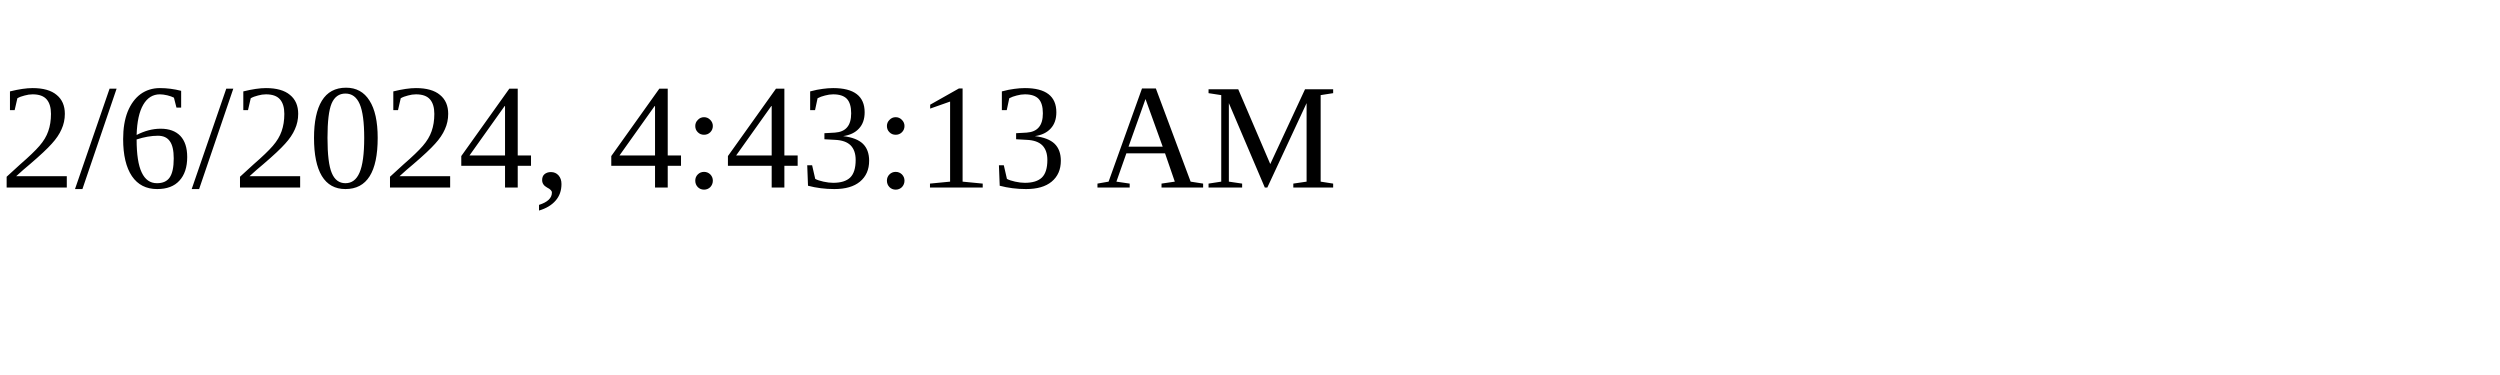
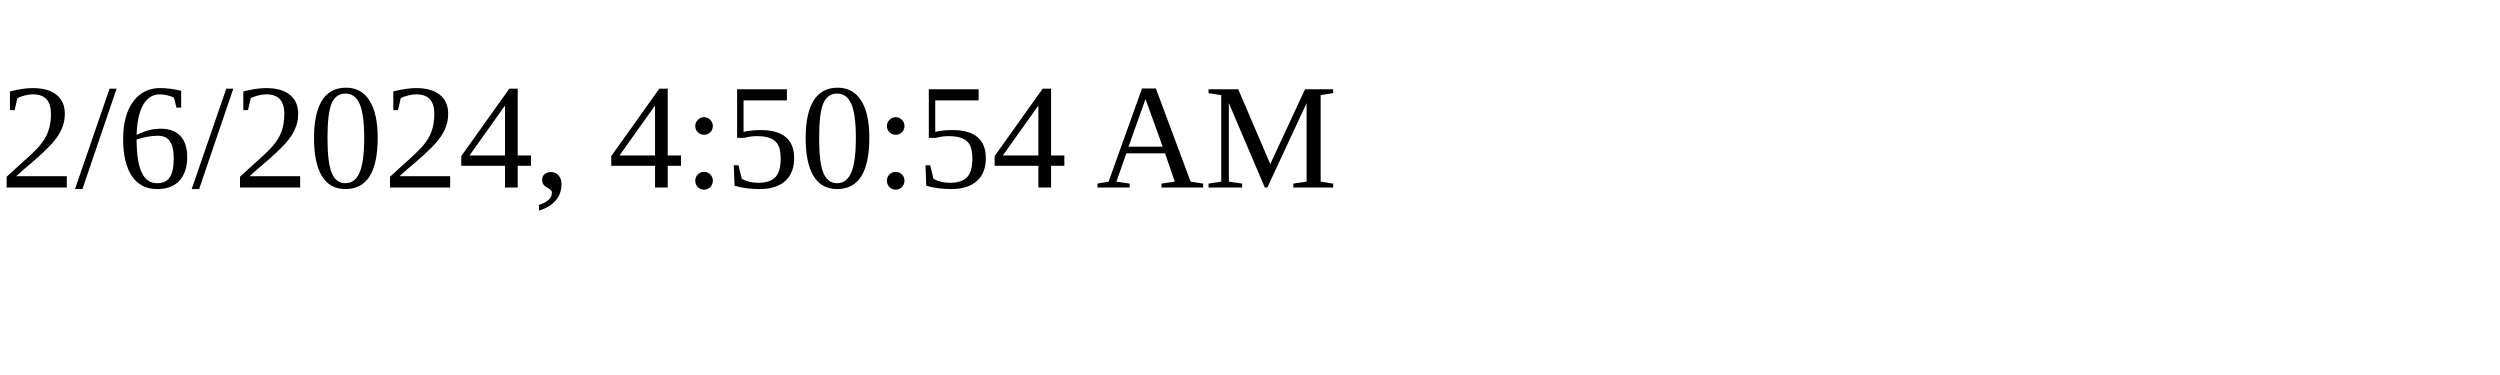
<svg xmlns="http://www.w3.org/2000/svg" height="30" width="200">
-   <text x="0" y="15">2/6/2024, 4:43:13 AM</text>
+   <text x="0" y="15">2/6/2024, 4:50:54 AM</text>
</svg>
